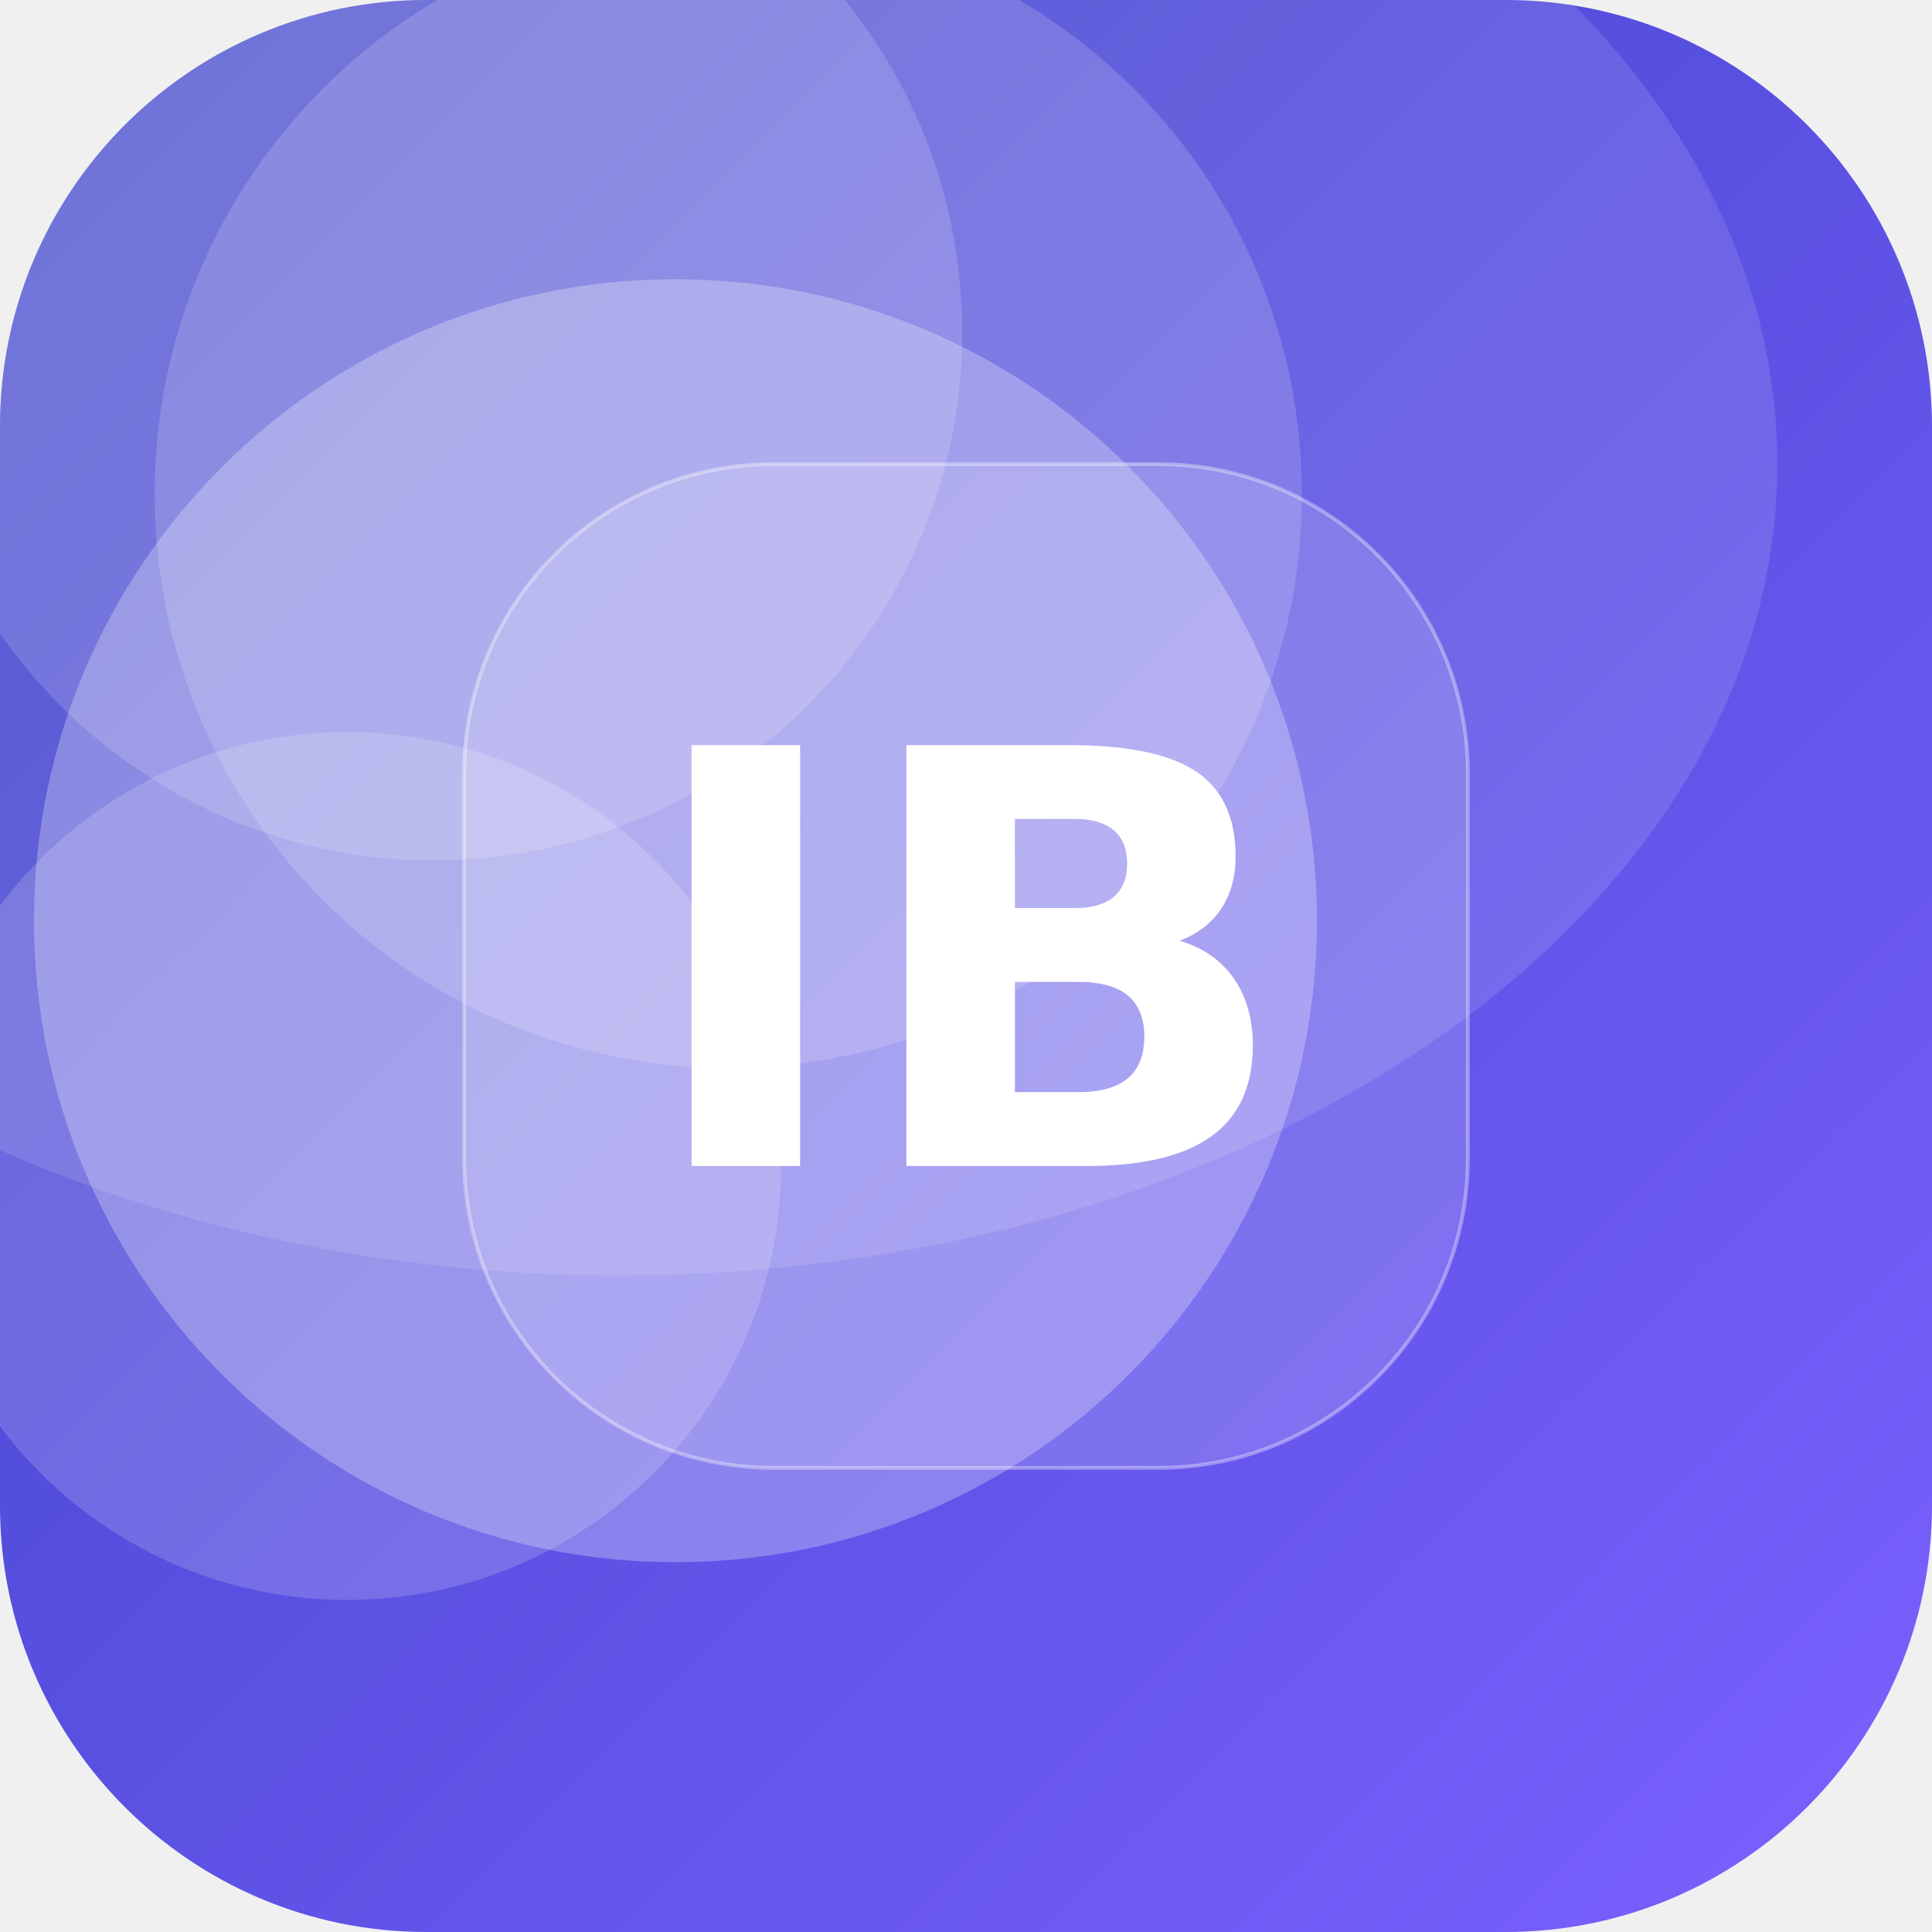
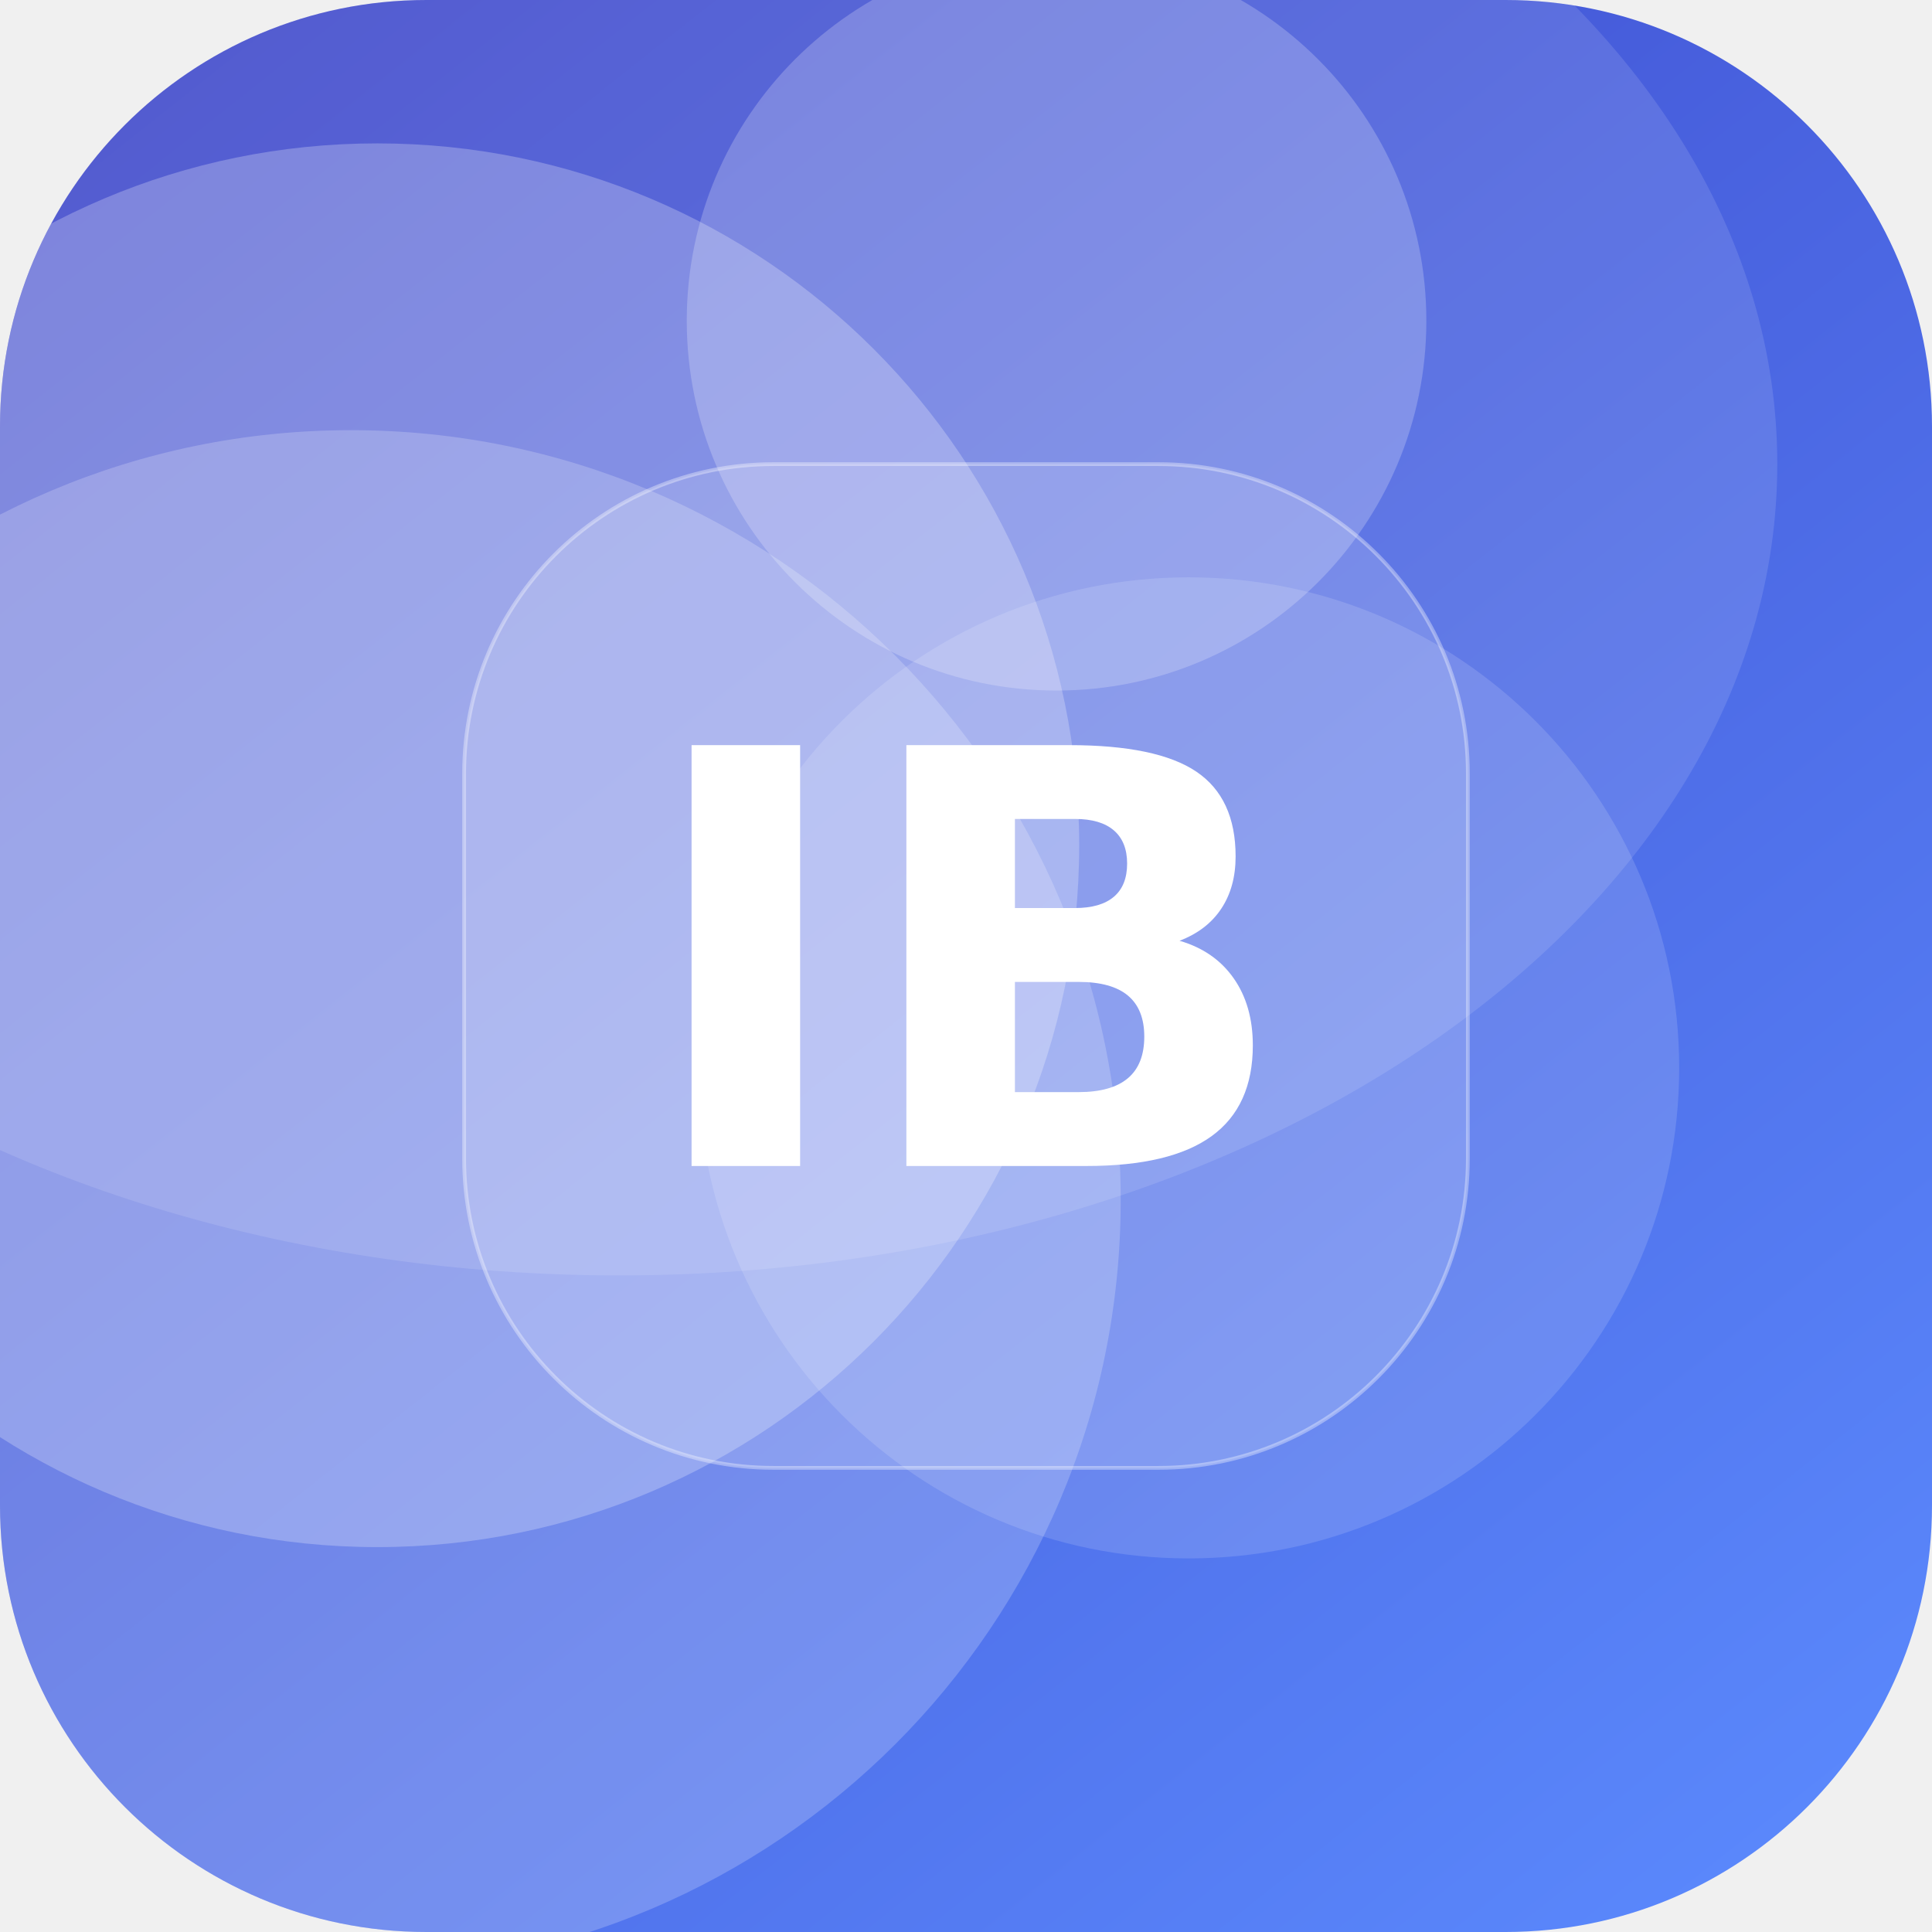
<svg xmlns="http://www.w3.org/2000/svg" width="512" height="512" viewBox="0 0 512 512">
  <defs>
-     <linearGradient id="g" x1="0" y1="0" x2="1" y2="1" gradientTransform="rotate(179 0.5 0.5)">
-       <stop offset="0" stop-color="#7B61FF" />
+     <linearGradient id="g" x1="0" y1="0" x2="1" y2="1" gradientTransform="rotate(187 0.5 0.5)">
+       <stop offset="0" stop-color="#5C8CFF" />
      <stop offset="1" stop-color="#3A41C6" />
    </linearGradient>
    <clipPath id="c">
      <rect width="512" height="512" rx="113" />
    </clipPath>
  </defs>
  <g clip-path="url(#c)">
    <rect width="512" height="512" fill="url(#g)" />
-     <circle cx="179" cy="244" r="170" fill="#FFFFFF" fill-opacity="0.27" />
-     <circle cx="193" cy="131" r="152" fill="#FFFFFF" fill-opacity="0.16" />
-     <circle cx="92" cy="309" r="115" fill="#FFFFFF" fill-opacity="0.17" />
-     <circle cx="115" cy="88" r="140" fill="#FFFFFF" fill-opacity="0.16" />
+     <circle cx="93" cy="318" r="204" fill="#FFFFFF" fill-opacity="0.21" />
+     <circle cx="100" cy="224" r="186" fill="#FFFFFF" fill-opacity="0.25" />
+     <circle cx="315" cy="283" r="130" fill="#FFFFFF" fill-opacity="0.14" />
+     <circle cx="280" cy="85" r="98" fill="#FFFFFF" fill-opacity="0.22" />
    <ellipse cx="164" cy="123" rx="307" ry="215" fill="#FFFFFF" fill-opacity="0.12" />
    <rect x="123" y="123" width="266" height="266" rx="82" fill="#FFFFFF" fill-opacity="0.16" stroke="#FFFFFF" stroke-opacity="0.35" />
    <text x="50%" y="50%" dy="53" text-anchor="middle" font-family="DejaVu Sans, Helvetica, Arial, sans-serif" font-weight="bold" font-size="153" fill="#FFFFFF">IB</text>
  </g>
</svg>
